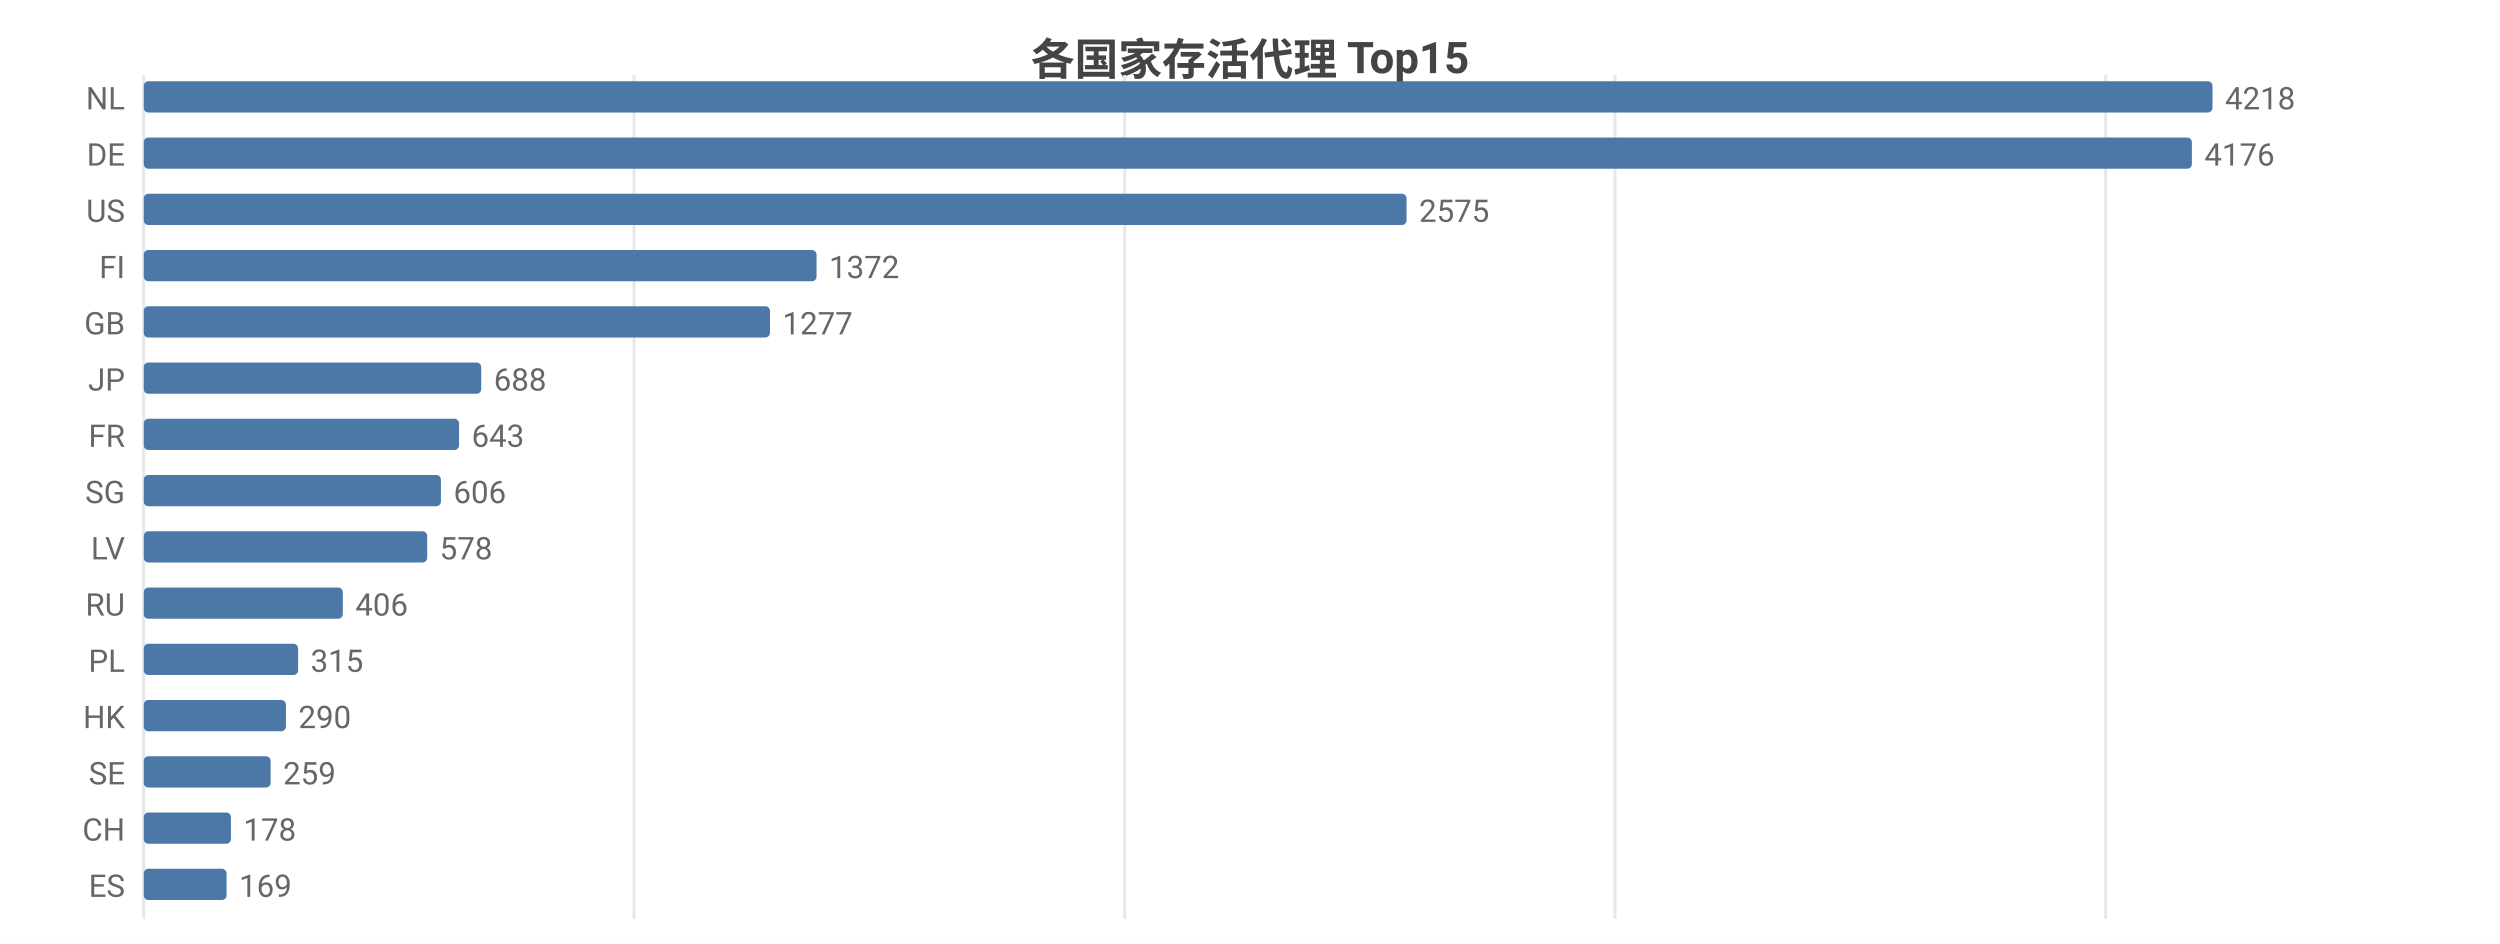
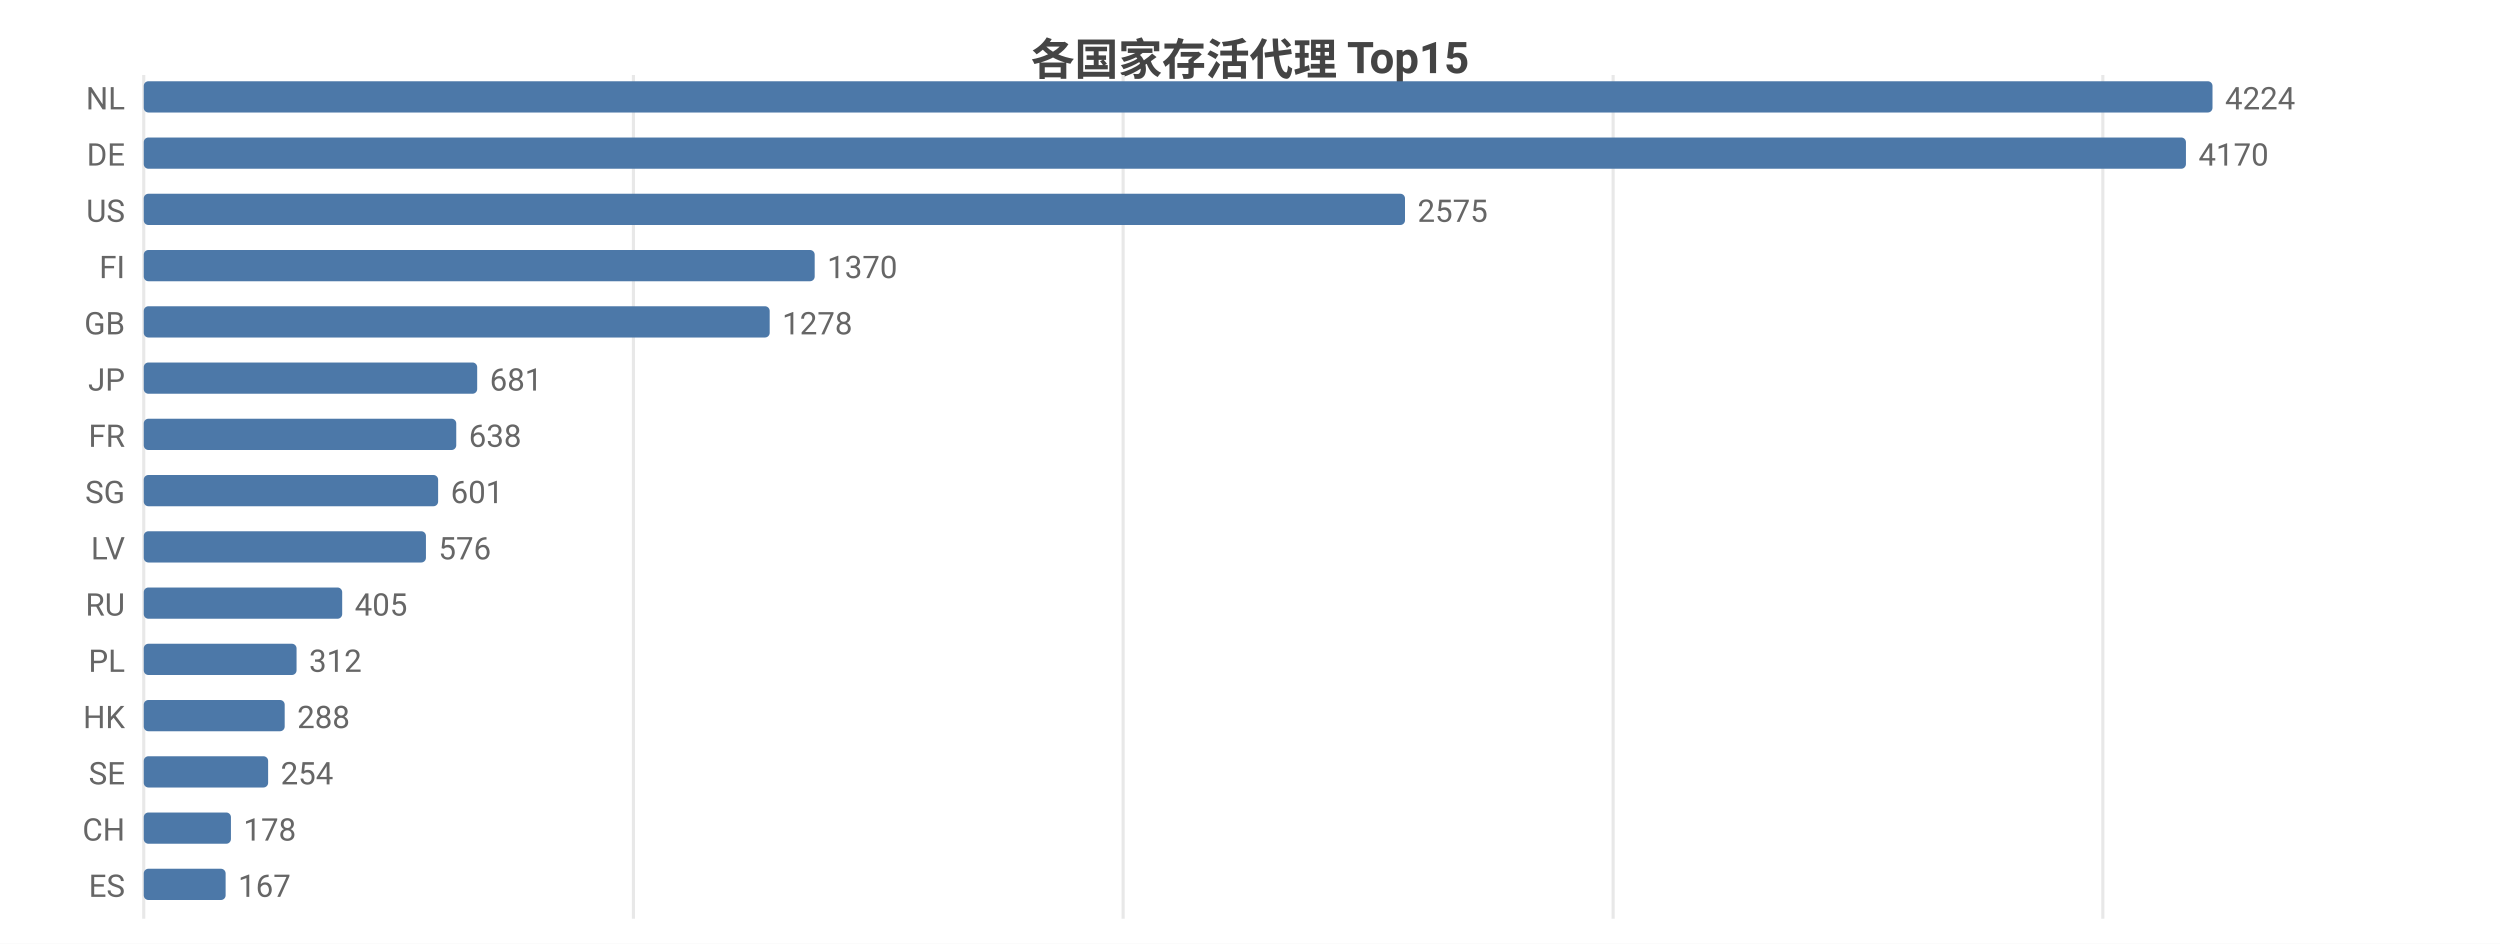
<svg xmlns="http://www.w3.org/2000/svg" width="800" height="302" viewBox="0 0 800 302">
  <rect width="800" height="302" fill="#ffffff" />
  <style>text{font-family:system-ui,-apple-system,'Segoe UI',Roboto,'PingFang SC','Microsoft YaHei','Noto Sans CJK SC',sans-serif}.g{stroke:#e8e8e8;stroke-width:1}.a{stroke:#999;stroke-width:1}.t{font-size:10px;fill:#666}.m{font-size:10px;text-anchor:middle;fill:#666}.e{font-size:10px;text-anchor:end;fill:#666}.l{font-size:11px;fill:#333}.tt{font-size:14px;font-weight:600;text-anchor:middle;fill:#444}.em{font-size:13px;text-anchor:middle;fill:#999}</style>
  <text class="tt" x="400.0" y="24">各国家存活代理 Top15</text>
  <line class="g" x1="46" y1="24" x2="46" y2="294" />
-   <line class="g" x1="202.9" y1="24" x2="202.9" y2="294" />
-   <line class="g" x1="359.9" y1="24" x2="359.9" y2="294" />
-   <line class="g" x1="516.8" y1="24" x2="516.8" y2="294" />
-   <line class="g" x1="673.8" y1="24" x2="673.8" y2="294" />
+   <line class="g" x1="202.7" y1="24" x2="202.7" y2="294" />
+   <line class="g" x1="359.4" y1="24" x2="359.4" y2="294" />
+   <line class="g" x1="516.2" y1="24" x2="516.2" y2="294" />
+   <line class="g" x1="672.9" y1="24" x2="672.9" y2="294" />
  <text class="e" x="40" y="35">NL</text>
  <rect x="46" y="26" width="662" height="10" fill="#4c78a8" rx="1.5" />
-   <text class="t" x="712" y="35">4218</text>
+   <text class="t" x="712" y="35">4224</text>
  <text class="e" x="40" y="53">DE</text>
-   <rect x="46" y="44" width="655.4" height="10" fill="#4c78a8" rx="1.5" />
-   <text class="t" x="705.4" y="53">4176</text>
+   <rect x="46" y="44" width="653.5" height="10" fill="#4c78a8" rx="1.5" />
+   <text class="t" x="703.5" y="53">4170</text>
  <text class="e" x="40" y="71">US</text>
-   <rect x="46" y="62" width="404.1" height="10" fill="#4c78a8" rx="1.5" />
-   <text class="t" x="454.1" y="71">2575</text>
+   <rect x="46" y="62" width="403.6" height="10" fill="#4c78a8" rx="1.5" />
+   <text class="t" x="453.6" y="71">2575</text>
  <text class="e" x="40" y="89">FI</text>
-   <rect x="46" y="80" width="215.3" height="10" fill="#4c78a8" rx="1.5" />
-   <text class="t" x="265.3" y="89">1372</text>
+   <rect x="46" y="80" width="214.7" height="10" fill="#4c78a8" rx="1.5" />
+   <text class="t" x="264.7" y="89">1370</text>
  <text class="e" x="40" y="107">GB</text>
-   <rect x="46" y="98" width="200.4" height="10" fill="#4c78a8" rx="1.5" />
-   <text class="t" x="250.4" y="107">1277</text>
+   <rect x="46" y="98" width="200.3" height="10" fill="#4c78a8" rx="1.5" />
+   <text class="t" x="250.3" y="107">1278</text>
  <text class="e" x="40" y="125">JP</text>
-   <rect x="46" y="116" width="108.0" height="10" fill="#4c78a8" rx="1.5" />
-   <text class="t" x="158.0" y="125">688</text>
+   <rect x="46" y="116" width="106.7" height="10" fill="#4c78a8" rx="1.5" />
+   <text class="t" x="156.7" y="125">681</text>
  <text class="e" x="40" y="143">FR</text>
-   <rect x="46" y="134" width="100.9" height="10" fill="#4c78a8" rx="1.5" />
-   <text class="t" x="150.9" y="143">643</text>
+   <rect x="46" y="134" width="100.0" height="10" fill="#4c78a8" rx="1.5" />
+   <text class="t" x="150.0" y="143">638</text>
  <text class="e" x="40" y="161">SG</text>
-   <rect x="46" y="152" width="95.1" height="10" fill="#4c78a8" rx="1.5" />
-   <text class="t" x="145.1" y="161">606</text>
+   <rect x="46" y="152" width="94.2" height="10" fill="#4c78a8" rx="1.5" />
+   <text class="t" x="144.2" y="161">601</text>
  <text class="e" x="40" y="179">LV</text>
-   <rect x="46" y="170" width="90.7" height="10" fill="#4c78a8" rx="1.5" />
-   <text class="t" x="140.7" y="179">578</text>
+   <rect x="46" y="170" width="90.3" height="10" fill="#4c78a8" rx="1.5" />
+   <text class="t" x="140.3" y="179">576</text>
  <text class="e" x="40" y="197">RU</text>
-   <rect x="46" y="188" width="63.7" height="10" fill="#4c78a8" rx="1.5" />
-   <text class="t" x="113.7" y="197">406</text>
+   <rect x="46" y="188" width="63.5" height="10" fill="#4c78a8" rx="1.5" />
+   <text class="t" x="113.5" y="197">405</text>
  <text class="e" x="40" y="215">PL</text>
-   <rect x="46" y="206" width="49.4" height="10" fill="#4c78a8" rx="1.5" />
-   <text class="t" x="99.4" y="215">315</text>
+   <rect x="46" y="206" width="48.9" height="10" fill="#4c78a8" rx="1.5" />
+   <text class="t" x="98.9" y="215">312</text>
  <text class="e" x="40" y="233">HK</text>
-   <rect x="46" y="224" width="45.5" height="10" fill="#4c78a8" rx="1.5" />
-   <text class="t" x="95.5" y="233">290</text>
+   <rect x="46" y="224" width="45.1" height="10" fill="#4c78a8" rx="1.5" />
+   <text class="t" x="95.1" y="233">288</text>
  <text class="e" x="40" y="251">SE</text>
-   <rect x="46" y="242" width="40.6" height="10" fill="#4c78a8" rx="1.5" />
-   <text class="t" x="90.6" y="251">259</text>
+   <rect x="46" y="242" width="39.8" height="10" fill="#4c78a8" rx="1.5" />
+   <text class="t" x="89.8" y="251">254</text>
  <text class="e" x="40" y="269">CH</text>
  <rect x="46" y="260" width="27.9" height="10" fill="#4c78a8" rx="1.5" />
  <text class="t" x="77.9" y="269">178</text>
  <text class="e" x="40" y="287">ES</text>
-   <rect x="46" y="278" width="26.5" height="10" fill="#4c78a8" rx="1.5" />
-   <text class="t" x="76.5" y="287">169</text>
+   <rect x="46" y="278" width="26.2" height="10" fill="#4c78a8" rx="1.5" />
+   <text class="t" x="76.2" y="287">167</text>
</svg>
